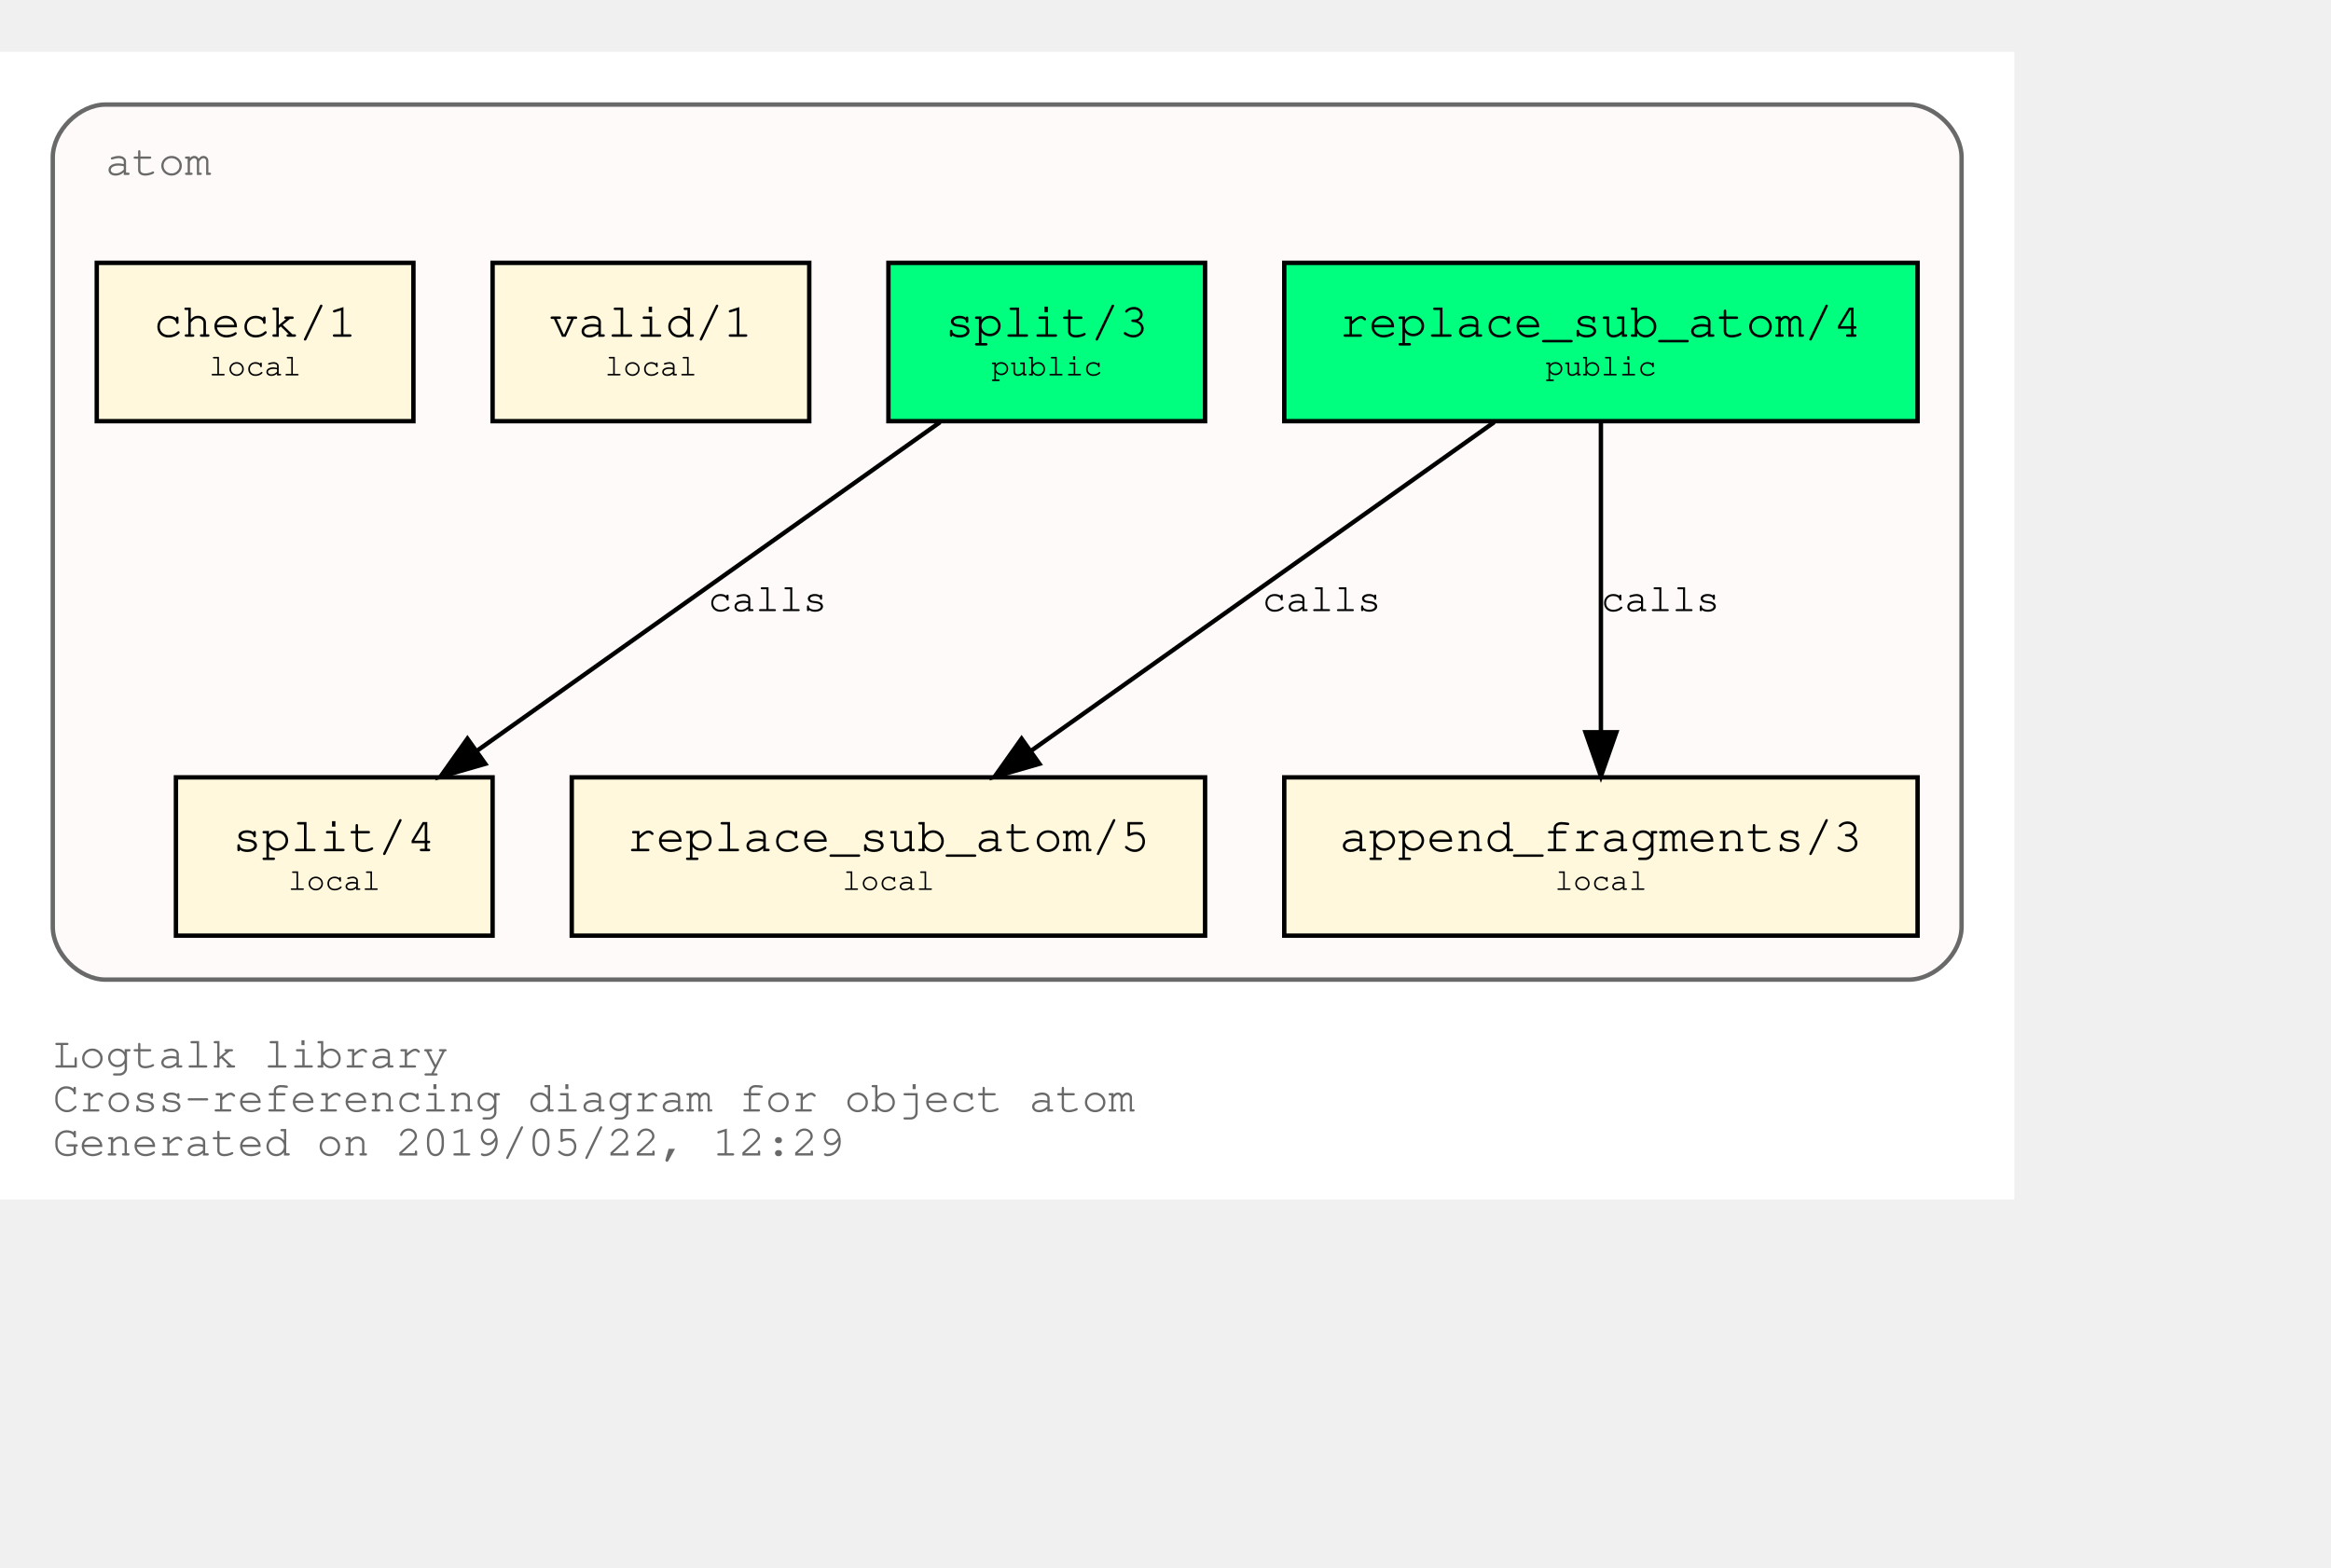
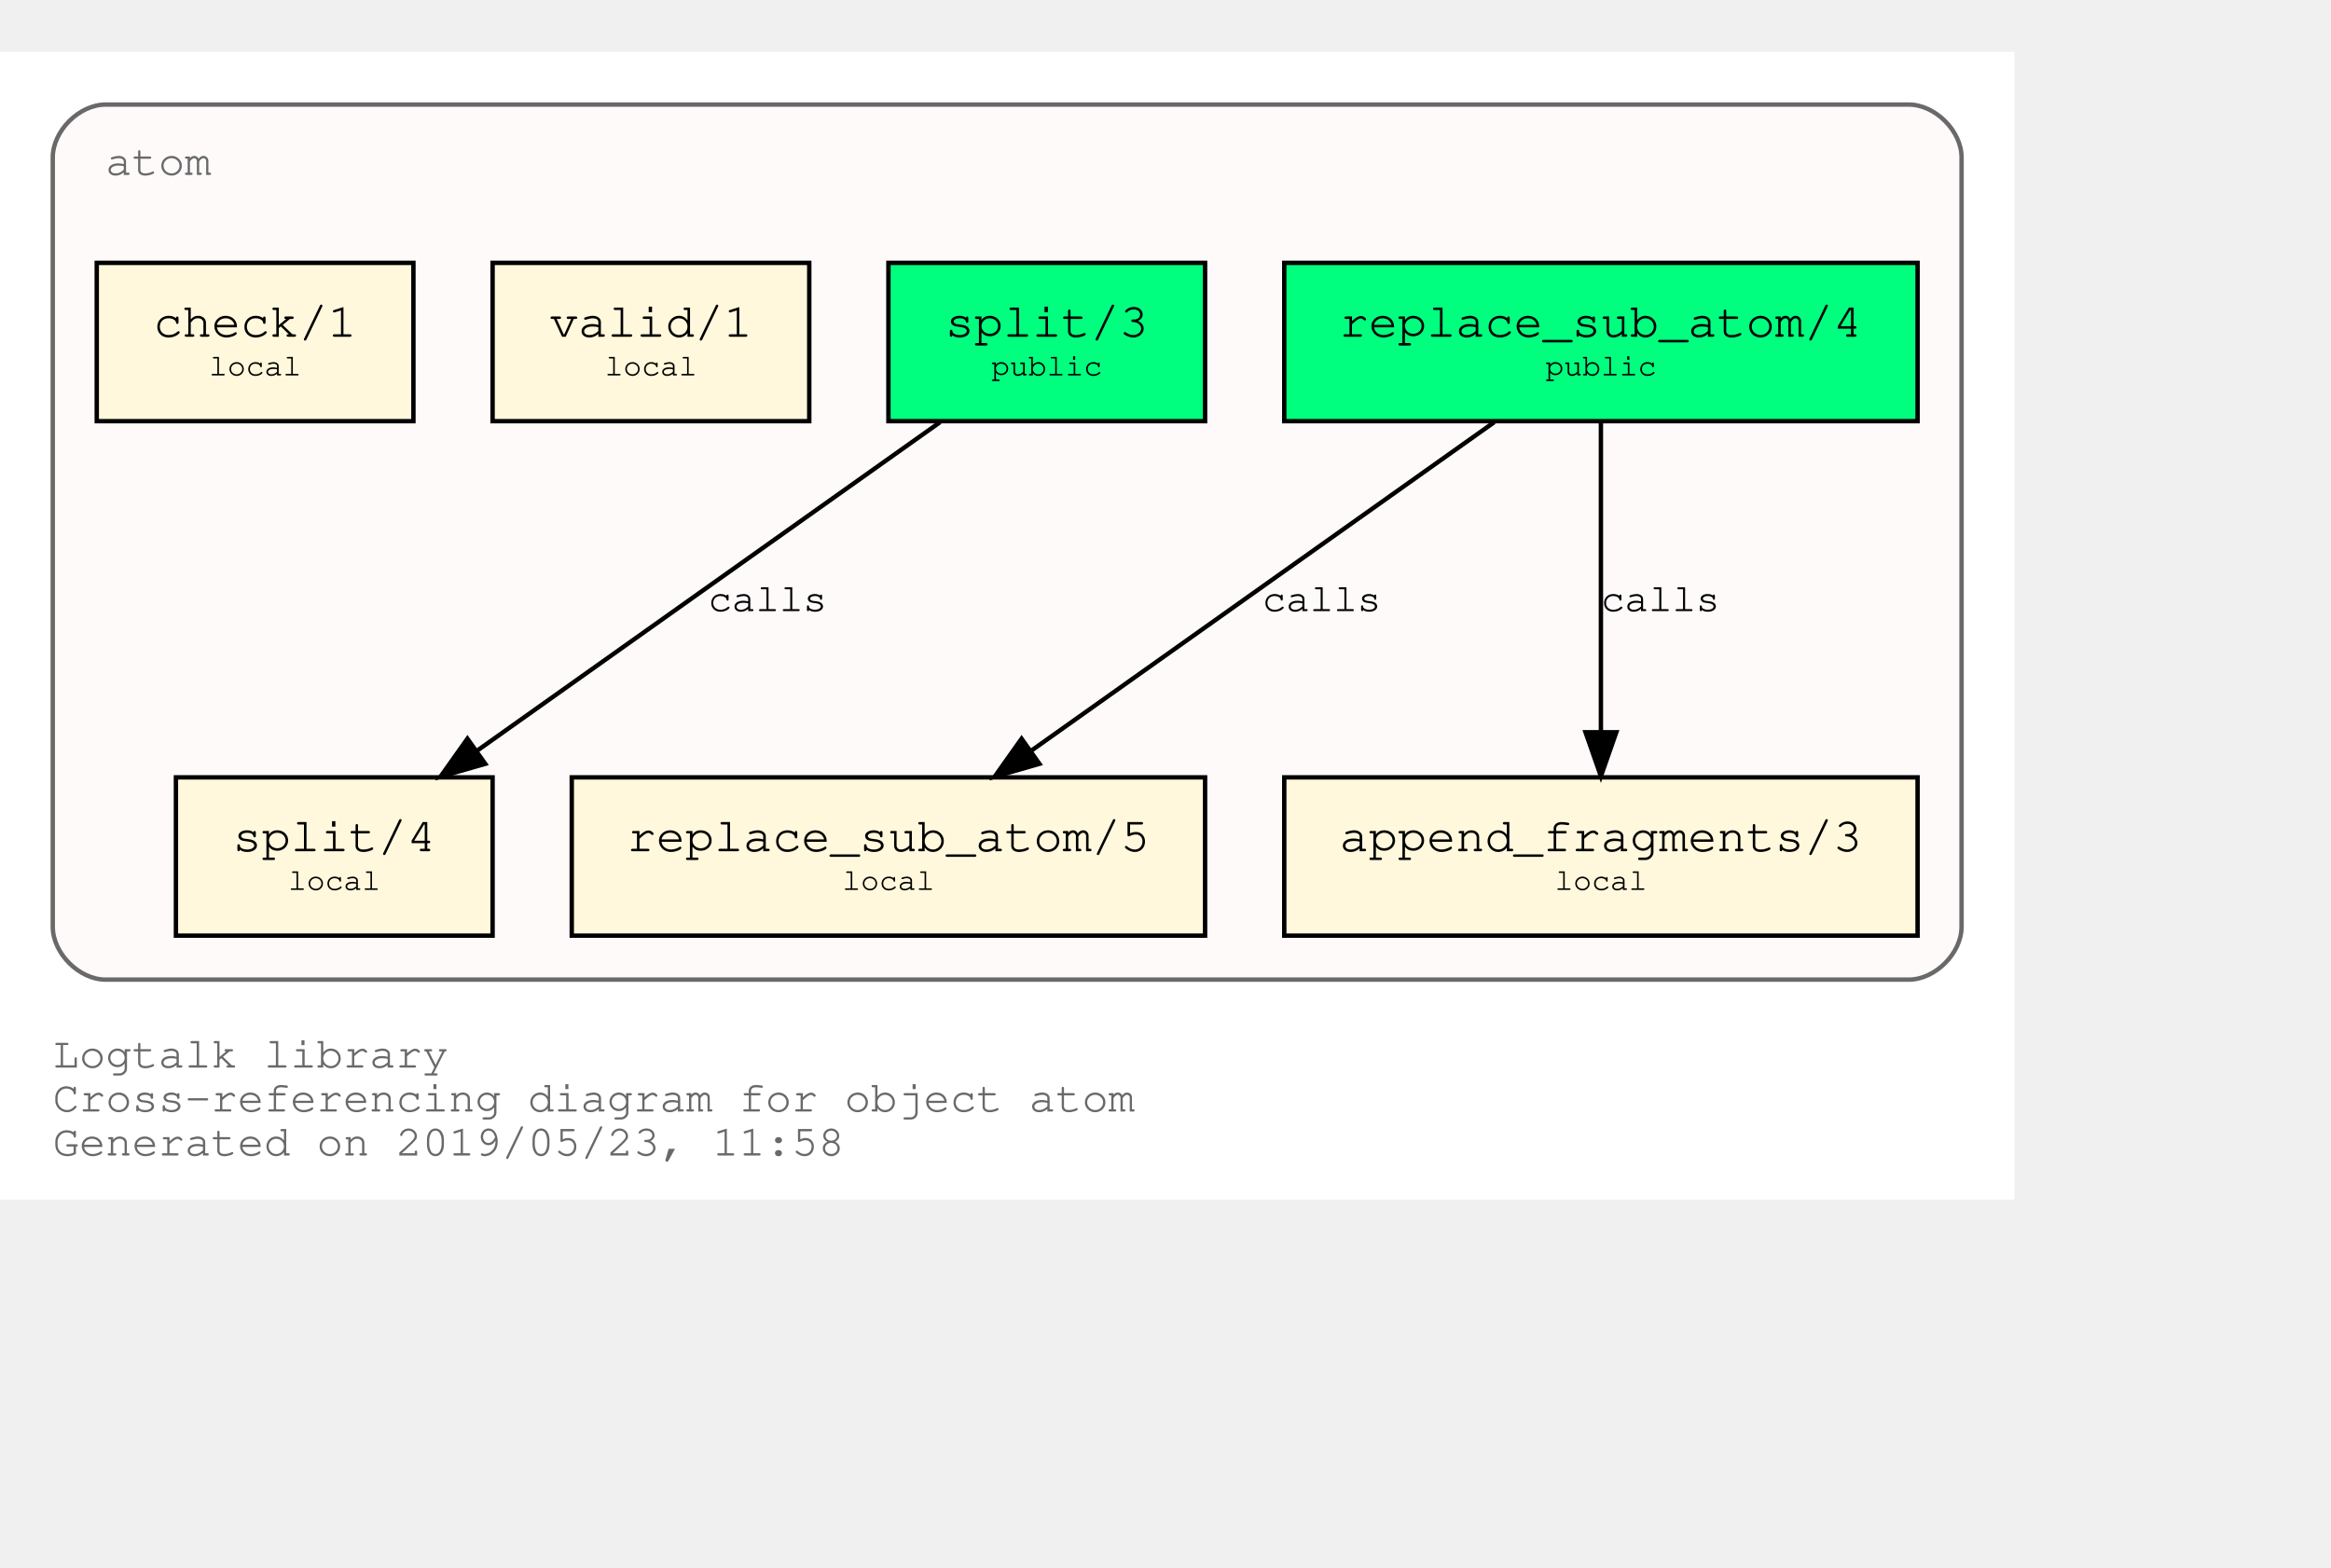
<svg xmlns="http://www.w3.org/2000/svg" xmlns:xlink="http://www.w3.org/1999/xlink" width="602pt" height="405pt" viewBox="72.00 72.00 530.00 333.00">
  <g id="graph0" class="graph" transform="scale(1 1) rotate(0) translate(76 329)">
    <polygon fill="white" stroke="transparent" points="-4,4 -4,-257 454,-257 454,4 -4,4" />
    <text text-anchor="start" x="8" y="-26" font-family="Courier,monospace" font-size="10.00" fill="dimgray">Logtalk library</text>
    <text text-anchor="start" x="8" y="-16" font-family="Courier,monospace" font-size="10.00" fill="dimgray">Cross-referencing diagram for object atom</text>
-     <text text-anchor="start" x="8" y="-6" font-family="Courier,monospace" font-size="10.00" fill="dimgray">Generated on 2019/05/22, 12:29</text>
+     <text text-anchor="start" x="8" y="-6" font-family="Courier,monospace" font-size="10.00" fill="dimgray">Generated on 2019/05/23, 11:58</text>
    <g id="clust1" class="cluster">
      <g id="a_clust1">
        <a xlink:title="atom">
          <path fill="snow" stroke="dimgray" d="M20,-46C20,-46 430,-46 430,-46 436,-46 442,-52 442,-58 442,-58 442,-233 442,-233 442,-239 436,-245 430,-245 430,-245 20,-245 20,-245 14,-245 8,-239 8,-233 8,-233 8,-58 8,-58 8,-52 14,-46 20,-46" />
          <g id="a_clust1_0">
-             <a xlink:href="https://github.com/LogtalkDotOrg/logtalk3/tree/d4995b6bd2ee14f87df0924e091a5696438025c0/library/types/atom.lgt" xlink:title="https://github.com/LogtalkDotOrg/logtalk3/tree/d4995b6bd2ee14f87df0924e091a5696438025c0/library/types/atom.lgt">
+             <a xlink:href="https://github.com/LogtalkDotOrg/logtalk3/tree/4e7323577caea86371639ccd4ddec7eb8b7a8f20/library/types/atom.lgt" xlink:title="https://github.com/LogtalkDotOrg/logtalk3/tree/4e7323577caea86371639ccd4ddec7eb8b7a8f20/library/types/atom.lgt">
              <text text-anchor="start" x="20" y="-229" font-family="Courier,monospace" font-size="10.00" fill="dimgray">atom</text>
            </a>
          </g>
        </a>
      </g>
    </g>
    <g id="node1" class="node">
      <g id="a_node1">
-         <a xlink:href="https://github.com/LogtalkDotOrg/logtalk3/tree/d4995b6bd2ee14f87df0924e091a5696438025c0/library/types/atom.lgt#L31" xlink:title="https://github.com/LogtalkDotOrg/logtalk3/tree/d4995b6bd2ee14f87df0924e091a5696438025c0/library/types/atom.lgt#L31">
+         <a xlink:href="https://github.com/LogtalkDotOrg/logtalk3/tree/4e7323577caea86371639ccd4ddec7eb8b7a8f20/library/types/atom.lgt#L31" xlink:title="https://github.com/LogtalkDotOrg/logtalk3/tree/4e7323577caea86371639ccd4ddec7eb8b7a8f20/library/types/atom.lgt#L31">
          <polygon fill="springgreen" stroke="black" points="432,-209 288,-209 288,-173 432,-173 432,-209" />
          <text text-anchor="start" x="295.8" y="-192.8" font-family="Courier,monospace" font-size="9.00"> </text>
          <text text-anchor="start" x="300.59" y="-192.2" font-family="Courier,monospace" font-size="11.00">replace_sub_atom/4</text>
          <text text-anchor="start" x="418.8" y="-192.8" font-family="Courier,monospace" font-size="9.00"> </text>
          <text text-anchor="start" x="295.8" y="-182.8" font-family="Courier,monospace" font-size="9.00"> </text>
          <text text-anchor="start" x="347.4" y="-183.4" font-family="Courier,monospace" font-size="7.00">public</text>
          <text text-anchor="start" x="418.8" y="-182.8" font-family="Courier,monospace" font-size="9.00"> </text>
        </a>
      </g>
    </g>
    <g id="node4" class="node">
      <g id="a_node4">
-         <a xlink:href="https://github.com/LogtalkDotOrg/logtalk3/tree/d4995b6bd2ee14f87df0924e091a5696438025c0/library/types/atom.lgt#L53" xlink:title="https://github.com/LogtalkDotOrg/logtalk3/tree/d4995b6bd2ee14f87df0924e091a5696438025c0/library/types/atom.lgt#L53">
+         <a xlink:href="https://github.com/LogtalkDotOrg/logtalk3/tree/4e7323577caea86371639ccd4ddec7eb8b7a8f20/library/types/atom.lgt#L53" xlink:title="https://github.com/LogtalkDotOrg/logtalk3/tree/4e7323577caea86371639ccd4ddec7eb8b7a8f20/library/types/atom.lgt#L53">
          <polygon fill="cornsilk" stroke="black" points="270,-92 126,-92 126,-56 270,-56 270,-92" />
          <text text-anchor="start" x="133.8" y="-75.8" font-family="Courier,monospace" font-size="9.00"> </text>
          <text text-anchor="start" x="138.59" y="-75.2" font-family="Courier,monospace" font-size="11.00">replace_sub_atom/5</text>
          <text text-anchor="start" x="256.8" y="-75.8" font-family="Courier,monospace" font-size="9.00"> </text>
          <text text-anchor="start" x="133.8" y="-65.8" font-family="Courier,monospace" font-size="9.00"> </text>
          <text text-anchor="start" x="187.5" y="-66.4" font-family="Courier,monospace" font-size="7.00">local</text>
          <text text-anchor="start" x="256.8" y="-65.8" font-family="Courier,monospace" font-size="9.00"> </text>
        </a>
      </g>
    </g>
    <g id="edge1" class="edge">
      <g id="a_edge1">
-         <a xlink:href="https://github.com/LogtalkDotOrg/logtalk3/tree/d4995b6bd2ee14f87df0924e091a5696438025c0/library/types/atom.lgt#L45" xlink:title="calls">
+         <a xlink:href="https://github.com/LogtalkDotOrg/logtalk3/tree/4e7323577caea86371639ccd4ddec7eb8b7a8f20/library/types/atom.lgt#L45" xlink:title="calls">
          <path fill="none" stroke="black" d="M335.75,-172.78C307.75,-152.91 261.58,-120.13 230.49,-98.07" />
          <polygon fill="black" stroke="black" points="232.33,-95.08 222.15,-92.15 228.28,-100.79 232.33,-95.08" />
        </a>
      </g>
      <g id="a_edge1-label">
-         <a xlink:href="https://github.com/LogtalkDotOrg/logtalk3/tree/d4995b6bd2ee14f87df0924e091a5696438025c0/library/types/atom.lgt#L45" xlink:title="https://github.com/LogtalkDotOrg/logtalk3/tree/d4995b6bd2ee14f87df0924e091a5696438025c0/library/types/atom.lgt#L45">
+         <a xlink:href="https://github.com/LogtalkDotOrg/logtalk3/tree/4e7323577caea86371639ccd4ddec7eb8b7a8f20/library/types/atom.lgt#L45" xlink:title="https://github.com/LogtalkDotOrg/logtalk3/tree/4e7323577caea86371639ccd4ddec7eb8b7a8f20/library/types/atom.lgt#L45">
          <text text-anchor="start" x="283" y="-129.8" font-family="Courier,monospace" font-size="9.00">calls</text>
        </a>
      </g>
    </g>
    <g id="node5" class="node">
      <g id="a_node5">
-         <a xlink:href="https://github.com/LogtalkDotOrg/logtalk3/tree/d4995b6bd2ee14f87df0924e091a5696438025c0/library/types/atom.lgt#L64" xlink:title="https://github.com/LogtalkDotOrg/logtalk3/tree/d4995b6bd2ee14f87df0924e091a5696438025c0/library/types/atom.lgt#L64">
+         <a xlink:href="https://github.com/LogtalkDotOrg/logtalk3/tree/4e7323577caea86371639ccd4ddec7eb8b7a8f20/library/types/atom.lgt#L64" xlink:title="https://github.com/LogtalkDotOrg/logtalk3/tree/4e7323577caea86371639ccd4ddec7eb8b7a8f20/library/types/atom.lgt#L64">
          <polygon fill="cornsilk" stroke="black" points="432,-92 288,-92 288,-56 432,-56 432,-92" />
          <text text-anchor="start" x="295.8" y="-75.8" font-family="Courier,monospace" font-size="9.00"> </text>
          <text text-anchor="start" x="300.59" y="-75.2" font-family="Courier,monospace" font-size="11.00">append_fragments/3</text>
          <text text-anchor="start" x="418.8" y="-75.8" font-family="Courier,monospace" font-size="9.00"> </text>
          <text text-anchor="start" x="295.8" y="-65.8" font-family="Courier,monospace" font-size="9.00"> </text>
          <text text-anchor="start" x="349.5" y="-66.4" font-family="Courier,monospace" font-size="7.00">local</text>
          <text text-anchor="start" x="418.8" y="-65.8" font-family="Courier,monospace" font-size="9.00"> </text>
        </a>
      </g>
    </g>
    <g id="edge2" class="edge">
      <g id="a_edge2">
-         <a xlink:href="https://github.com/LogtalkDotOrg/logtalk3/tree/d4995b6bd2ee14f87df0924e091a5696438025c0/library/types/atom.lgt#L45" xlink:title="calls">
+         <a xlink:href="https://github.com/LogtalkDotOrg/logtalk3/tree/4e7323577caea86371639ccd4ddec7eb8b7a8f20/library/types/atom.lgt#L45" xlink:title="calls">
          <path fill="none" stroke="black" d="M360,-172.53C360,-153.94 360,-124.24 360,-102.5" />
          <polygon fill="black" stroke="black" points="363.5,-102.25 360,-92.25 356.5,-102.25 363.5,-102.25" />
        </a>
      </g>
      <g id="a_edge2-label">
-         <a xlink:href="https://github.com/LogtalkDotOrg/logtalk3/tree/d4995b6bd2ee14f87df0924e091a5696438025c0/library/types/atom.lgt#L45" xlink:title="https://github.com/LogtalkDotOrg/logtalk3/tree/d4995b6bd2ee14f87df0924e091a5696438025c0/library/types/atom.lgt#L45">
+         <a xlink:href="https://github.com/LogtalkDotOrg/logtalk3/tree/4e7323577caea86371639ccd4ddec7eb8b7a8f20/library/types/atom.lgt#L45" xlink:title="https://github.com/LogtalkDotOrg/logtalk3/tree/4e7323577caea86371639ccd4ddec7eb8b7a8f20/library/types/atom.lgt#L45">
          <text text-anchor="start" x="360" y="-129.8" font-family="Courier,monospace" font-size="9.00">calls</text>
        </a>
      </g>
    </g>
    <g id="node2" class="node">
      <g id="a_node2">
-         <a xlink:href="https://github.com/LogtalkDotOrg/logtalk3/tree/d4995b6bd2ee14f87df0924e091a5696438025c0/library/types/atom.lgt#L38" xlink:title="https://github.com/LogtalkDotOrg/logtalk3/tree/d4995b6bd2ee14f87df0924e091a5696438025c0/library/types/atom.lgt#L38">
+         <a xlink:href="https://github.com/LogtalkDotOrg/logtalk3/tree/4e7323577caea86371639ccd4ddec7eb8b7a8f20/library/types/atom.lgt#L38" xlink:title="https://github.com/LogtalkDotOrg/logtalk3/tree/4e7323577caea86371639ccd4ddec7eb8b7a8f20/library/types/atom.lgt#L38">
          <polygon fill="springgreen" stroke="black" points="270,-209 198,-209 198,-173 270,-173 270,-209" />
          <text text-anchor="start" x="205.8" y="-192.8" font-family="Courier,monospace" font-size="9.00"> </text>
          <text text-anchor="start" x="210.9" y="-192.2" font-family="Courier,monospace" font-size="11.00">split/3</text>
          <text text-anchor="start" x="256.8" y="-192.8" font-family="Courier,monospace" font-size="9.00"> </text>
          <text text-anchor="start" x="205.8" y="-182.8" font-family="Courier,monospace" font-size="9.00"> </text>
          <text text-anchor="start" x="221.4" y="-183.4" font-family="Courier,monospace" font-size="7.00">public</text>
          <text text-anchor="start" x="256.8" y="-182.8" font-family="Courier,monospace" font-size="9.00"> </text>
        </a>
      </g>
    </g>
    <g id="node6" class="node">
      <g id="a_node6">
-         <a xlink:href="https://github.com/LogtalkDotOrg/logtalk3/tree/d4995b6bd2ee14f87df0924e091a5696438025c0/library/types/atom.lgt#L73" xlink:title="https://github.com/LogtalkDotOrg/logtalk3/tree/d4995b6bd2ee14f87df0924e091a5696438025c0/library/types/atom.lgt#L73">
+         <a xlink:href="https://github.com/LogtalkDotOrg/logtalk3/tree/4e7323577caea86371639ccd4ddec7eb8b7a8f20/library/types/atom.lgt#L73" xlink:title="https://github.com/LogtalkDotOrg/logtalk3/tree/4e7323577caea86371639ccd4ddec7eb8b7a8f20/library/types/atom.lgt#L73">
          <polygon fill="cornsilk" stroke="black" points="108,-92 36,-92 36,-56 108,-56 108,-92" />
          <text text-anchor="start" x="43.8" y="-75.8" font-family="Courier,monospace" font-size="9.00"> </text>
          <text text-anchor="start" x="48.9" y="-75.2" font-family="Courier,monospace" font-size="11.00">split/4</text>
          <text text-anchor="start" x="94.8" y="-75.8" font-family="Courier,monospace" font-size="9.00"> </text>
          <text text-anchor="start" x="43.8" y="-65.8" font-family="Courier,monospace" font-size="9.00"> </text>
          <text text-anchor="start" x="61.5" y="-66.4" font-family="Courier,monospace" font-size="7.00">local</text>
          <text text-anchor="start" x="94.8" y="-65.8" font-family="Courier,monospace" font-size="9.00"> </text>
        </a>
      </g>
    </g>
    <g id="edge3" class="edge">
      <g id="a_edge3">
-         <a xlink:href="https://github.com/LogtalkDotOrg/logtalk3/tree/d4995b6bd2ee14f87df0924e091a5696438025c0/library/types/atom.lgt#L69" xlink:title="calls">
+         <a xlink:href="https://github.com/LogtalkDotOrg/logtalk3/tree/4e7323577caea86371639ccd4ddec7eb8b7a8f20/library/types/atom.lgt#L69" xlink:title="calls">
          <path fill="none" stroke="black" d="M209.75,-172.78C181.75,-152.91 135.58,-120.13 104.49,-98.07" />
          <polygon fill="black" stroke="black" points="106.33,-95.08 96.15,-92.15 102.28,-100.79 106.33,-95.08" />
        </a>
      </g>
      <g id="a_edge3-label">
-         <a xlink:href="https://github.com/LogtalkDotOrg/logtalk3/tree/d4995b6bd2ee14f87df0924e091a5696438025c0/library/types/atom.lgt#L69" xlink:title="https://github.com/LogtalkDotOrg/logtalk3/tree/d4995b6bd2ee14f87df0924e091a5696438025c0/library/types/atom.lgt#L69">
+         <a xlink:href="https://github.com/LogtalkDotOrg/logtalk3/tree/4e7323577caea86371639ccd4ddec7eb8b7a8f20/library/types/atom.lgt#L69" xlink:title="https://github.com/LogtalkDotOrg/logtalk3/tree/4e7323577caea86371639ccd4ddec7eb8b7a8f20/library/types/atom.lgt#L69">
          <text text-anchor="start" x="157" y="-129.8" font-family="Courier,monospace" font-size="9.00">calls</text>
        </a>
      </g>
    </g>
    <g id="node3" class="node">
      <g id="a_node3">
-         <a xlink:href="https://github.com/LogtalkDotOrg/logtalk3/tree/d4995b6bd2ee14f87df0924e091a5696438025c0/library/types/atom.lgt#L84" xlink:title="https://github.com/LogtalkDotOrg/logtalk3/tree/d4995b6bd2ee14f87df0924e091a5696438025c0/library/types/atom.lgt#L84">
+         <a xlink:href="https://github.com/LogtalkDotOrg/logtalk3/tree/4e7323577caea86371639ccd4ddec7eb8b7a8f20/library/types/atom.lgt#L84" xlink:title="https://github.com/LogtalkDotOrg/logtalk3/tree/4e7323577caea86371639ccd4ddec7eb8b7a8f20/library/types/atom.lgt#L84">
          <polygon fill="cornsilk" stroke="black" points="180,-209 108,-209 108,-173 180,-173 180,-209" />
          <text text-anchor="start" x="115.8" y="-192.8" font-family="Courier,monospace" font-size="9.00"> </text>
          <text text-anchor="start" x="120.9" y="-192.2" font-family="Courier,monospace" font-size="11.00">valid/1</text>
          <text text-anchor="start" x="166.8" y="-192.8" font-family="Courier,monospace" font-size="9.00"> </text>
          <text text-anchor="start" x="115.8" y="-182.8" font-family="Courier,monospace" font-size="9.00"> </text>
          <text text-anchor="start" x="133.5" y="-183.4" font-family="Courier,monospace" font-size="7.00">local</text>
          <text text-anchor="start" x="166.8" y="-182.8" font-family="Courier,monospace" font-size="9.00"> </text>
        </a>
      </g>
    </g>
    <g id="node7" class="node">
      <g id="a_node7">
-         <a xlink:href="https://github.com/LogtalkDotOrg/logtalk3/tree/d4995b6bd2ee14f87df0924e091a5696438025c0/library/types/atom.lgt#L87" xlink:title="https://github.com/LogtalkDotOrg/logtalk3/tree/d4995b6bd2ee14f87df0924e091a5696438025c0/library/types/atom.lgt#L87">
+         <a xlink:href="https://github.com/LogtalkDotOrg/logtalk3/tree/4e7323577caea86371639ccd4ddec7eb8b7a8f20/library/types/atom.lgt#L87" xlink:title="https://github.com/LogtalkDotOrg/logtalk3/tree/4e7323577caea86371639ccd4ddec7eb8b7a8f20/library/types/atom.lgt#L87">
          <polygon fill="cornsilk" stroke="black" points="90,-209 18,-209 18,-173 90,-173 90,-209" />
          <text text-anchor="start" x="25.8" y="-192.8" font-family="Courier,monospace" font-size="9.00"> </text>
          <text text-anchor="start" x="30.9" y="-192.2" font-family="Courier,monospace" font-size="11.00">check/1</text>
          <text text-anchor="start" x="76.8" y="-192.8" font-family="Courier,monospace" font-size="9.00"> </text>
          <text text-anchor="start" x="25.8" y="-182.8" font-family="Courier,monospace" font-size="9.00"> </text>
          <text text-anchor="start" x="43.5" y="-183.4" font-family="Courier,monospace" font-size="7.00">local</text>
          <text text-anchor="start" x="76.8" y="-182.8" font-family="Courier,monospace" font-size="9.00"> </text>
        </a>
      </g>
    </g>
  </g>
</svg>
